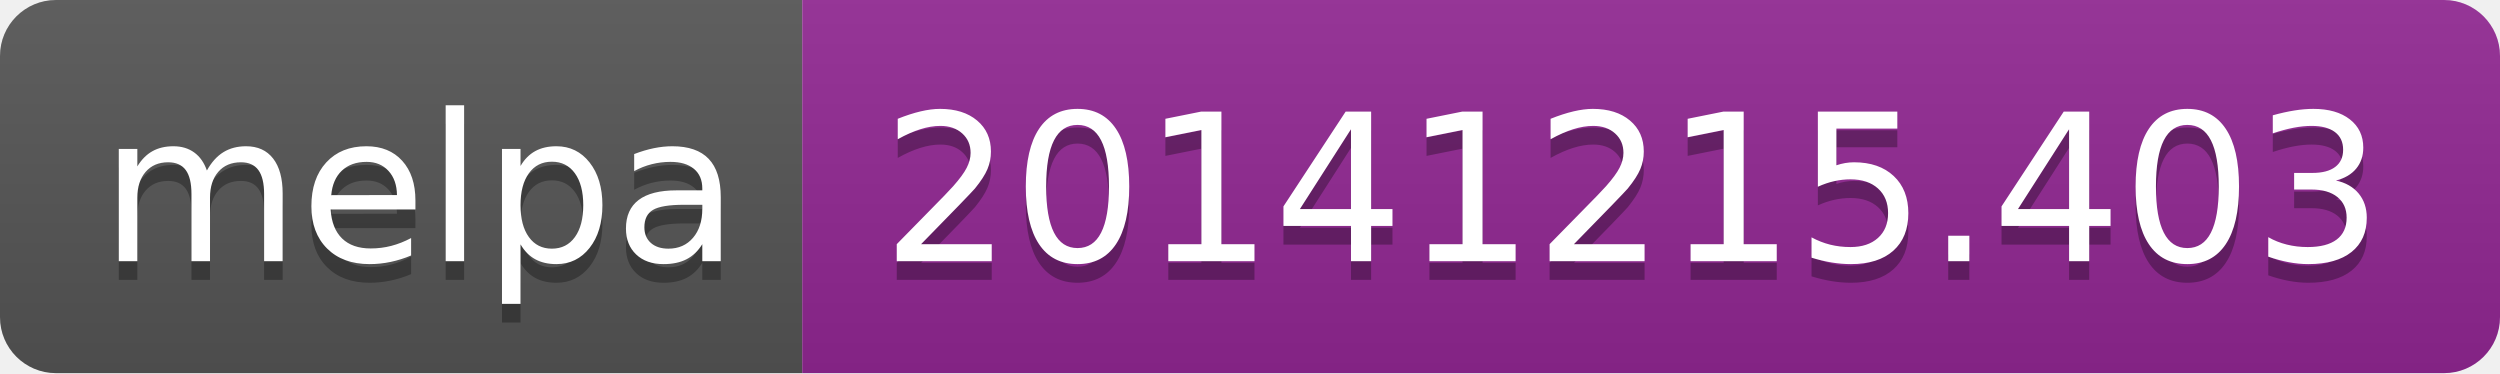
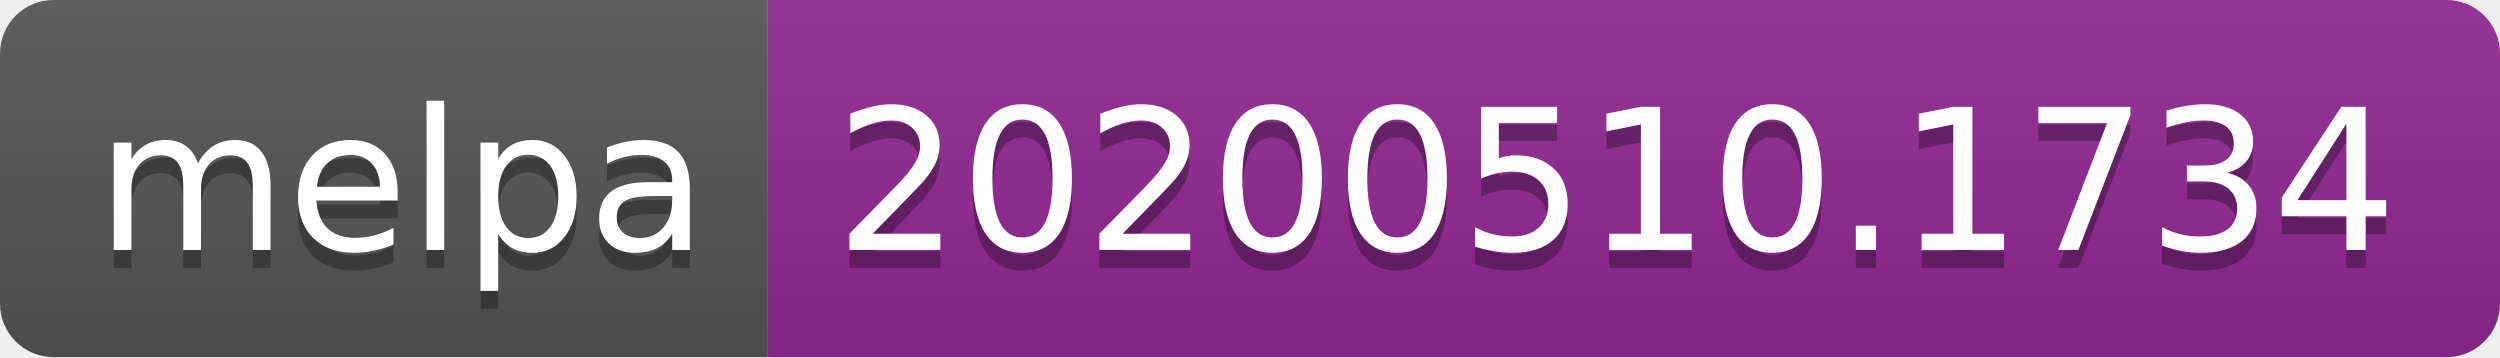
- <svg xmlns="http://www.w3.org/2000/svg" width="134" height="20">
+ <svg xmlns="http://www.w3.org/2000/svg" width="140" height="20">
  <linearGradient id="s" x2="0" y2="100%">
    <stop offset="0" stop-color="#bbb" stop-opacity=".1" />
    <stop offset="1" stop-opacity=".1" />
  </linearGradient>
  <clipPath id="r">
-     <rect width="134" height="20" rx="3" fill="#fff" />
+     <rect width="140" height="20" rx="3" fill="#fff" />
  </clipPath>
  <g clip-path="url(#r)">
    <rect width="43" height="20" fill="#555" />
-     <rect x="43" width="91" height="20" fill="#922793" />
-     <rect width="134" height="20" fill="url(#s)" />
+     <rect x="43" width="97" height="20" fill="#922793" />
+     <rect width="140" height="20" fill="url(#s)" />
  </g>
  <g fill="#fff" text-anchor="middle" font-family="Verdana,Geneva,DejaVu Sans,sans-serif" text-rendering="geometricPrecision" font-size="110">
    <text x="225" y="150" fill="#010101" fill-opacity=".3" transform="scale(.1)" textLength="330">melpa</text>
    <text x="225" y="140" transform="scale(.1)" textLength="330">melpa</text>
-     <text x="875" y="150" fill="#010101" fill-opacity=".3" transform="scale(.1)" textLength="810">20141215.403</text>
-     <text x="875" y="140" transform="scale(.1)" textLength="810">20141215.403</text>
+     <text x="905" y="150" fill="#010101" fill-opacity=".3" transform="scale(.1)" textLength="870">20200510.1734</text>
+     <text x="905" y="140" transform="scale(.1)" textLength="870">20200510.1734</text>
  </g>
</svg>
